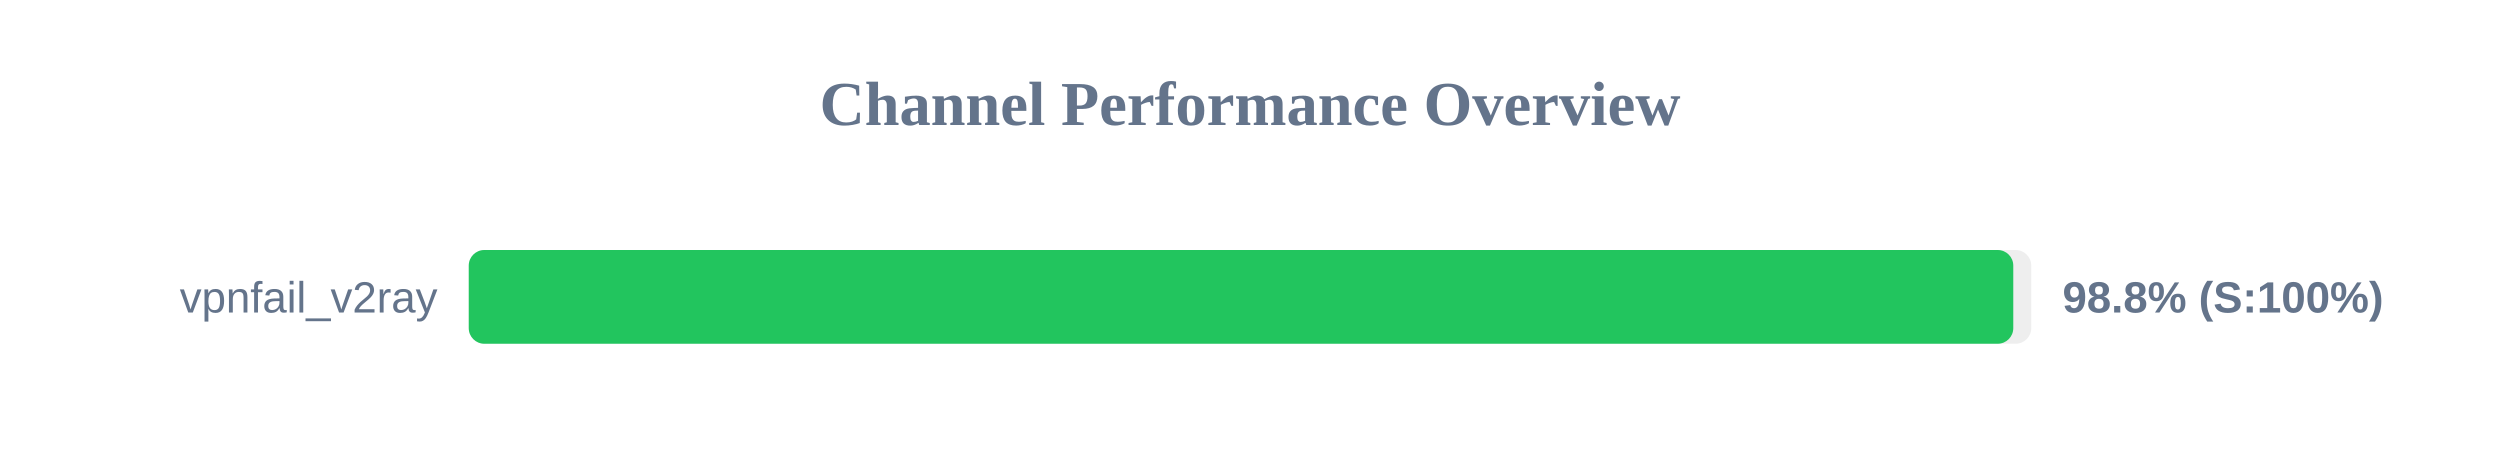
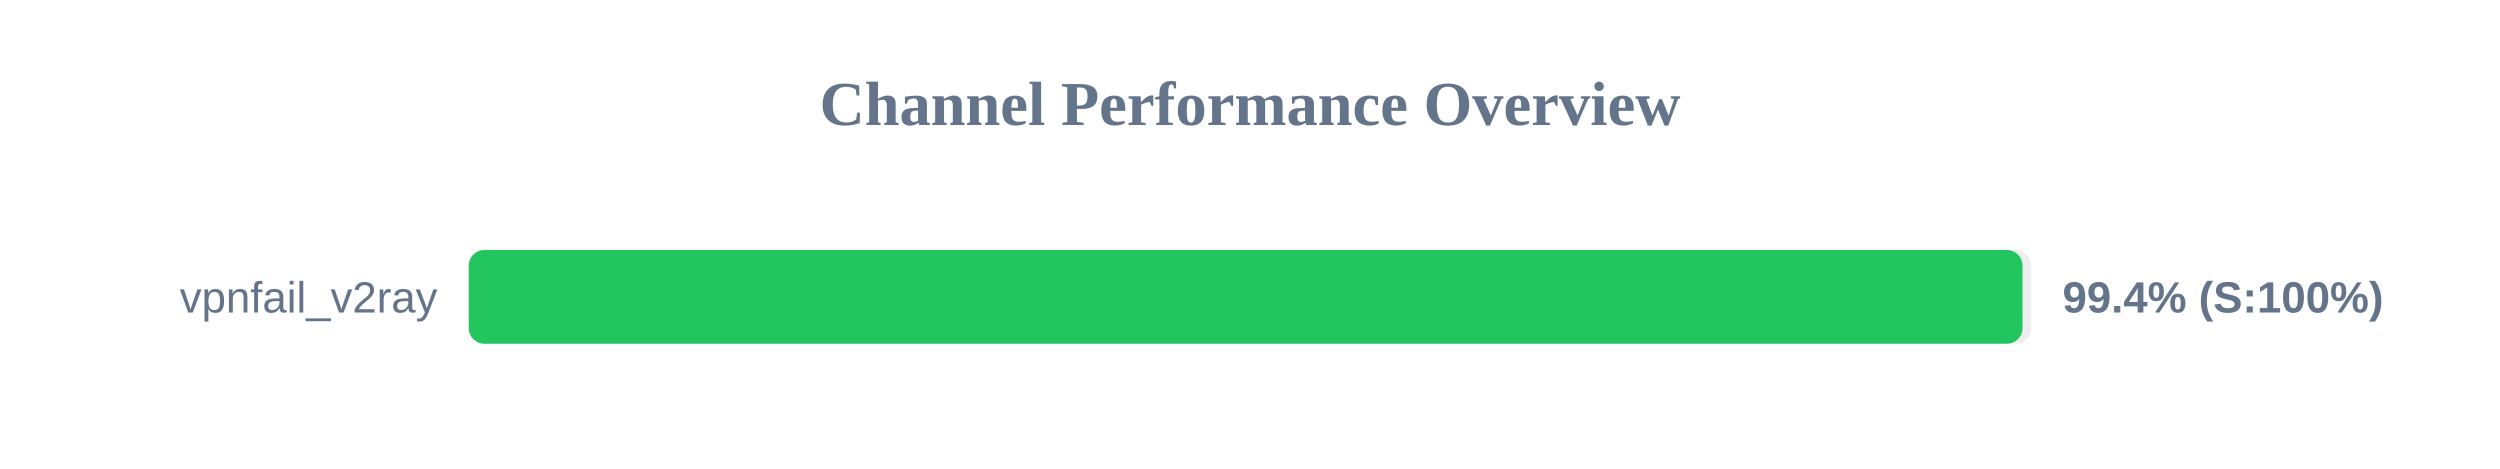
<svg xmlns="http://www.w3.org/2000/svg" width="800" height="150" version="1.1">
  <style>
        .row { font: 14px Arial; fill: #64748b; }
        .score { font: bold 14px Arial; fill: #64748b; }
    </style>
  <text x="400" y="40" text-anchor="middle" font-size="20px" font-weight="bold" fill="#64748b">Channel Performance Overview</text>
  <rect x="150" y="80" width="500" height="30" fill="#eee" rx="5" />
-   <rect x="150" y="80" width="494.25" height="30" fill="#22c55e" rx="5" />
+   <rect x="150" y="80" width="497.2" height="30" fill="#22c55e" rx="5" />
  <text x="140" y="100" text-anchor="end" class="row">vpnfail_v2ray</text>
-   <text x="660" y="100" text-anchor="start" class="score">98.8% (S:100%)</text>
+   <text x="660" y="100" text-anchor="start" class="score">99.4% (S:100%)</text>
</svg>
